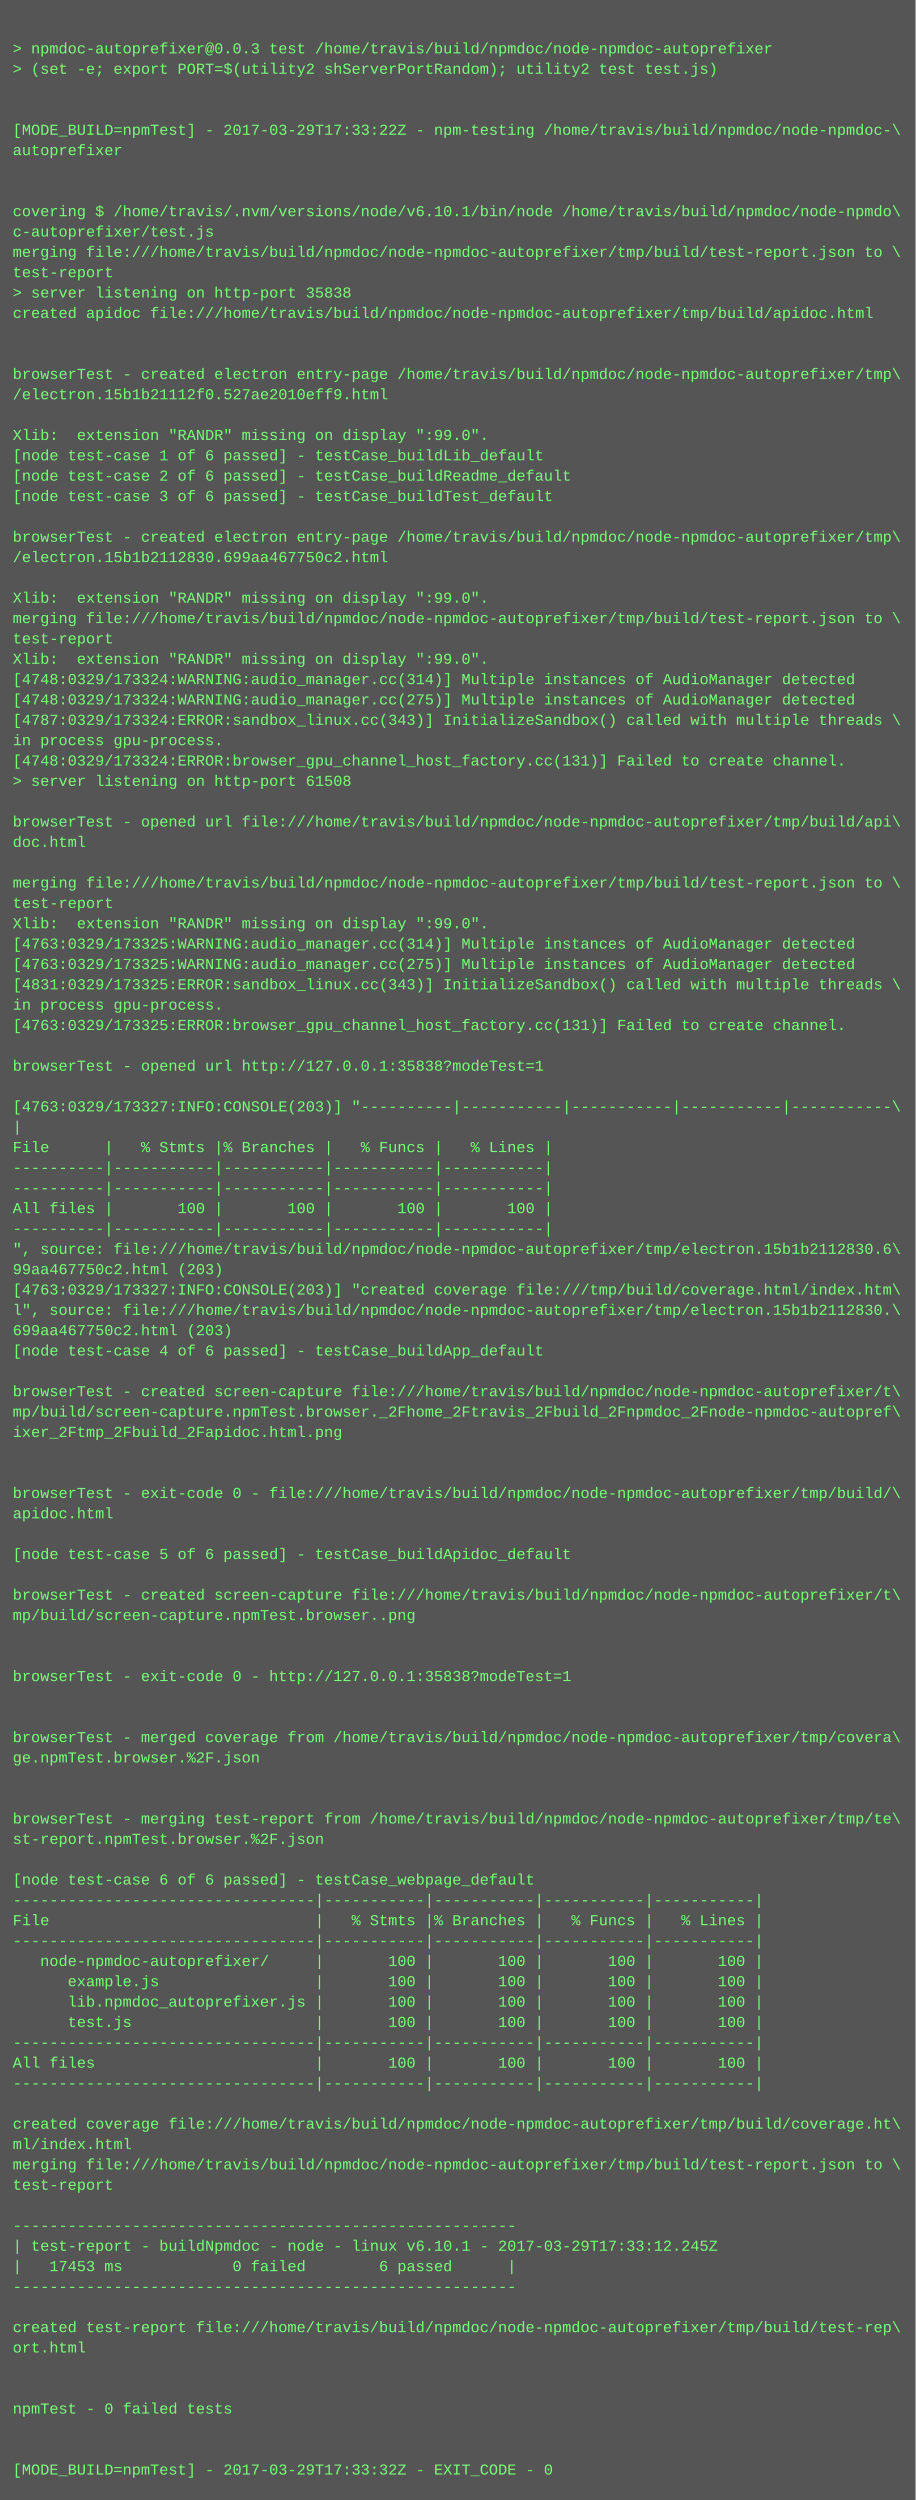
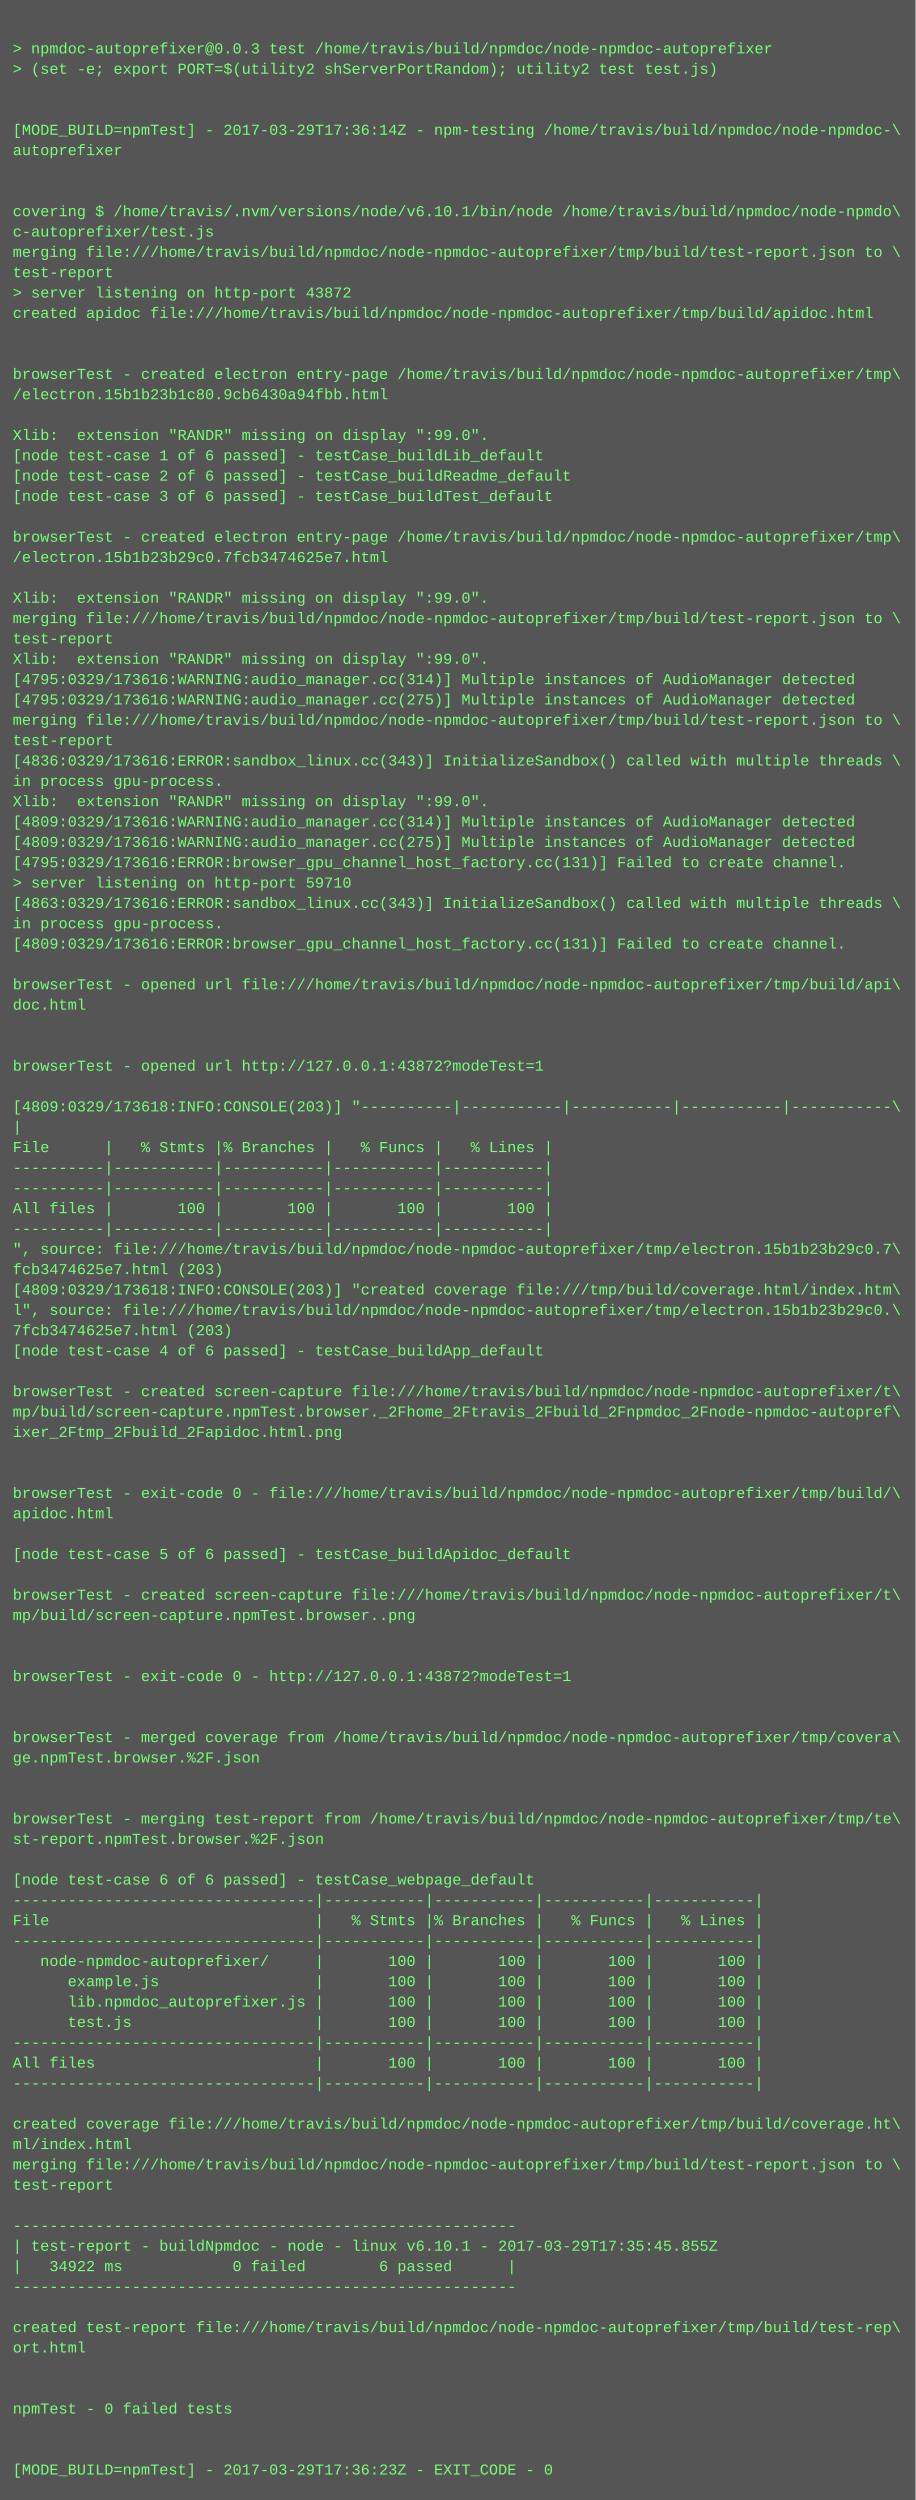
<svg xmlns="http://www.w3.org/2000/svg" height="1966" width="720">
  <rect height="1966" fill="#555" width="720" />
  <text fill="#7f7" font-family="Courier New" font-size="12" xml:space="preserve">
    <tspan x="10" y="26" />
    <tspan x="10" y="42">&gt; npmdoc-autoprefixer@0.0.3 test /home/travis/build/npmdoc/node-npmdoc-autoprefixer</tspan>
    <tspan x="10" y="58">&gt; (set -e; export PORT=$(utility2 shServerPortRandom); utility2 test test.js)</tspan>
    <tspan x="10" y="74" />
    <tspan x="10" y="90" />
-     <tspan x="10" y="106">[MODE_BUILD=npmTest] - 2017-03-29T17:33:22Z - npm-testing /home/travis/build/npmdoc/node-npmdoc-\</tspan>
+     <tspan x="10" y="106">[MODE_BUILD=npmTest] - 2017-03-29T17:36:14Z - npm-testing /home/travis/build/npmdoc/node-npmdoc-\</tspan>
    <tspan x="10" y="122">autoprefixer</tspan>
    <tspan x="10" y="138" />
    <tspan x="10" y="154" />
    <tspan x="10" y="170">covering $ /home/travis/.nvm/versions/node/v6.10.1/bin/node /home/travis/build/npmdoc/node-npmdo\</tspan>
    <tspan x="10" y="186">c-autoprefixer/test.js</tspan>
    <tspan x="10" y="202">merging file:///home/travis/build/npmdoc/node-npmdoc-autoprefixer/tmp/build/test-report.json to \</tspan>
    <tspan x="10" y="218">test-report</tspan>
-     <tspan x="10" y="234">&gt; server listening on http-port 35838</tspan>
+     <tspan x="10" y="234">&gt; server listening on http-port 43872</tspan>
    <tspan x="10" y="250">created apidoc file:///home/travis/build/npmdoc/node-npmdoc-autoprefixer/tmp/build/apidoc.html</tspan>
    <tspan x="10" y="266" />
    <tspan x="10" y="282" />
    <tspan x="10" y="298">browserTest - created electron entry-page /home/travis/build/npmdoc/node-npmdoc-autoprefixer/tmp\</tspan>
-     <tspan x="10" y="314">/electron.15b1b21112f0.527ae2010eff9.html</tspan>
+     <tspan x="10" y="314">/electron.15b1b23b1c80.9cb6430a94fbb.html</tspan>
    <tspan x="10" y="330" />
    <tspan x="10" y="346">Xlib:  extension "RANDR" missing on display ":99.0".</tspan>
    <tspan x="10" y="362">[node test-case 1 of 6 passed] - testCase_buildLib_default</tspan>
    <tspan x="10" y="378">[node test-case 2 of 6 passed] - testCase_buildReadme_default</tspan>
    <tspan x="10" y="394">[node test-case 3 of 6 passed] - testCase_buildTest_default</tspan>
    <tspan x="10" y="410" />
    <tspan x="10" y="426">browserTest - created electron entry-page /home/travis/build/npmdoc/node-npmdoc-autoprefixer/tmp\</tspan>
-     <tspan x="10" y="442">/electron.15b1b2112830.699aa467750c2.html</tspan>
+     <tspan x="10" y="442">/electron.15b1b23b29c0.7fcb3474625e7.html</tspan>
    <tspan x="10" y="458" />
    <tspan x="10" y="474">Xlib:  extension "RANDR" missing on display ":99.0".</tspan>
    <tspan x="10" y="490">merging file:///home/travis/build/npmdoc/node-npmdoc-autoprefixer/tmp/build/test-report.json to \</tspan>
    <tspan x="10" y="506">test-report</tspan>
    <tspan x="10" y="522">Xlib:  extension "RANDR" missing on display ":99.0".</tspan>
-     <tspan x="10" y="538">[4748:0329/173324:WARNING:audio_manager.cc(314)] Multiple instances of AudioManager detected</tspan>
-     <tspan x="10" y="554">[4748:0329/173324:WARNING:audio_manager.cc(275)] Multiple instances of AudioManager detected</tspan>
-     <tspan x="10" y="570">[4787:0329/173324:ERROR:sandbox_linux.cc(343)] InitializeSandbox() called with multiple threads \</tspan>
-     <tspan x="10" y="586">in process gpu-process. </tspan>
-     <tspan x="10" y="602">[4748:0329/173324:ERROR:browser_gpu_channel_host_factory.cc(131)] Failed to create channel.</tspan>
-     <tspan x="10" y="618">&gt; server listening on http-port 61508</tspan>
-     <tspan x="10" y="634" />
-     <tspan x="10" y="650">browserTest - opened url file:///home/travis/build/npmdoc/node-npmdoc-autoprefixer/tmp/build/api\</tspan>
-     <tspan x="10" y="666">doc.html</tspan>
-     <tspan x="10" y="682" />
-     <tspan x="10" y="698">merging file:///home/travis/build/npmdoc/node-npmdoc-autoprefixer/tmp/build/test-report.json to \</tspan>
-     <tspan x="10" y="714">test-report</tspan>
-     <tspan x="10" y="730">Xlib:  extension "RANDR" missing on display ":99.0".</tspan>
-     <tspan x="10" y="746">[4763:0329/173325:WARNING:audio_manager.cc(314)] Multiple instances of AudioManager detected</tspan>
-     <tspan x="10" y="762">[4763:0329/173325:WARNING:audio_manager.cc(275)] Multiple instances of AudioManager detected</tspan>
-     <tspan x="10" y="778">[4831:0329/173325:ERROR:sandbox_linux.cc(343)] InitializeSandbox() called with multiple threads \</tspan>
-     <tspan x="10" y="794">in process gpu-process. </tspan>
-     <tspan x="10" y="810">[4763:0329/173325:ERROR:browser_gpu_channel_host_factory.cc(131)] Failed to create channel.</tspan>
+     <tspan x="10" y="538">[4795:0329/173616:WARNING:audio_manager.cc(314)] Multiple instances of AudioManager detected</tspan>
+     <tspan x="10" y="554">[4795:0329/173616:WARNING:audio_manager.cc(275)] Multiple instances of AudioManager detected</tspan>
+     <tspan x="10" y="570">merging file:///home/travis/build/npmdoc/node-npmdoc-autoprefixer/tmp/build/test-report.json to \</tspan>
+     <tspan x="10" y="586">test-report</tspan>
+     <tspan x="10" y="602">[4836:0329/173616:ERROR:sandbox_linux.cc(343)] InitializeSandbox() called with multiple threads \</tspan>
+     <tspan x="10" y="618">in process gpu-process. </tspan>
+     <tspan x="10" y="634">Xlib:  extension "RANDR" missing on display ":99.0".</tspan>
+     <tspan x="10" y="650">[4809:0329/173616:WARNING:audio_manager.cc(314)] Multiple instances of AudioManager detected</tspan>
+     <tspan x="10" y="666">[4809:0329/173616:WARNING:audio_manager.cc(275)] Multiple instances of AudioManager detected</tspan>
+     <tspan x="10" y="682">[4795:0329/173616:ERROR:browser_gpu_channel_host_factory.cc(131)] Failed to create channel.</tspan>
+     <tspan x="10" y="698">&gt; server listening on http-port 59710</tspan>
+     <tspan x="10" y="714">[4863:0329/173616:ERROR:sandbox_linux.cc(343)] InitializeSandbox() called with multiple threads \</tspan>
+     <tspan x="10" y="730">in process gpu-process. </tspan>
+     <tspan x="10" y="746">[4809:0329/173616:ERROR:browser_gpu_channel_host_factory.cc(131)] Failed to create channel.</tspan>
+     <tspan x="10" y="762" />
+     <tspan x="10" y="778">browserTest - opened url file:///home/travis/build/npmdoc/node-npmdoc-autoprefixer/tmp/build/api\</tspan>
+     <tspan x="10" y="794">doc.html</tspan>
+     <tspan x="10" y="810" />
    <tspan x="10" y="826" />
-     <tspan x="10" y="842">browserTest - opened url http://127.0.0.1:35838?modeTest=1</tspan>
+     <tspan x="10" y="842">browserTest - opened url http://127.0.0.1:43872?modeTest=1</tspan>
    <tspan x="10" y="858" />
-     <tspan x="10" y="874">[4763:0329/173327:INFO:CONSOLE(203)] "----------|-----------|-----------|-----------|-----------\</tspan>
+     <tspan x="10" y="874">[4809:0329/173618:INFO:CONSOLE(203)] "----------|-----------|-----------|-----------|-----------\</tspan>
    <tspan x="10" y="890">|</tspan>
    <tspan x="10" y="906">File      |   % Stmts |% Branches |   % Funcs |   % Lines |</tspan>
    <tspan x="10" y="922">----------|-----------|-----------|-----------|-----------|</tspan>
    <tspan x="10" y="938">----------|-----------|-----------|-----------|-----------|</tspan>
    <tspan x="10" y="954">All files |       100 |       100 |       100 |       100 |</tspan>
    <tspan x="10" y="970">----------|-----------|-----------|-----------|-----------|</tspan>
-     <tspan x="10" y="986">", source: file:///home/travis/build/npmdoc/node-npmdoc-autoprefixer/tmp/electron.15b1b2112830.6\</tspan>
-     <tspan x="10" y="1002">99aa467750c2.html (203)</tspan>
-     <tspan x="10" y="1018">[4763:0329/173327:INFO:CONSOLE(203)] "created coverage file:///tmp/build/coverage.html/index.htm\</tspan>
-     <tspan x="10" y="1034">l", source: file:///home/travis/build/npmdoc/node-npmdoc-autoprefixer/tmp/electron.15b1b2112830.\</tspan>
-     <tspan x="10" y="1050">699aa467750c2.html (203)</tspan>
+     <tspan x="10" y="986">", source: file:///home/travis/build/npmdoc/node-npmdoc-autoprefixer/tmp/electron.15b1b23b29c0.7\</tspan>
+     <tspan x="10" y="1002">fcb3474625e7.html (203)</tspan>
+     <tspan x="10" y="1018">[4809:0329/173618:INFO:CONSOLE(203)] "created coverage file:///tmp/build/coverage.html/index.htm\</tspan>
+     <tspan x="10" y="1034">l", source: file:///home/travis/build/npmdoc/node-npmdoc-autoprefixer/tmp/electron.15b1b23b29c0.\</tspan>
+     <tspan x="10" y="1050">7fcb3474625e7.html (203)</tspan>
    <tspan x="10" y="1066">[node test-case 4 of 6 passed] - testCase_buildApp_default</tspan>
    <tspan x="10" y="1082" />
    <tspan x="10" y="1098">browserTest - created screen-capture file:///home/travis/build/npmdoc/node-npmdoc-autoprefixer/t\</tspan>
    <tspan x="10" y="1114">mp/build/screen-capture.npmTest.browser._2Fhome_2Ftravis_2Fbuild_2Fnpmdoc_2Fnode-npmdoc-autopref\</tspan>
    <tspan x="10" y="1130">ixer_2Ftmp_2Fbuild_2Fapidoc.html.png</tspan>
    <tspan x="10" y="1146" />
    <tspan x="10" y="1162" />
    <tspan x="10" y="1178">browserTest - exit-code 0 - file:///home/travis/build/npmdoc/node-npmdoc-autoprefixer/tmp/build/\</tspan>
    <tspan x="10" y="1194">apidoc.html</tspan>
    <tspan x="10" y="1210" />
    <tspan x="10" y="1226">[node test-case 5 of 6 passed] - testCase_buildApidoc_default</tspan>
    <tspan x="10" y="1242" />
    <tspan x="10" y="1258">browserTest - created screen-capture file:///home/travis/build/npmdoc/node-npmdoc-autoprefixer/t\</tspan>
    <tspan x="10" y="1274">mp/build/screen-capture.npmTest.browser..png</tspan>
    <tspan x="10" y="1290" />
    <tspan x="10" y="1306" />
-     <tspan x="10" y="1322">browserTest - exit-code 0 - http://127.0.0.1:35838?modeTest=1</tspan>
+     <tspan x="10" y="1322">browserTest - exit-code 0 - http://127.0.0.1:43872?modeTest=1</tspan>
    <tspan x="10" y="1338" />
    <tspan x="10" y="1354" />
    <tspan x="10" y="1370">browserTest - merged coverage from /home/travis/build/npmdoc/node-npmdoc-autoprefixer/tmp/covera\</tspan>
    <tspan x="10" y="1386">ge.npmTest.browser.%2F.json</tspan>
    <tspan x="10" y="1402" />
    <tspan x="10" y="1418" />
    <tspan x="10" y="1434">browserTest - merging test-report from /home/travis/build/npmdoc/node-npmdoc-autoprefixer/tmp/te\</tspan>
    <tspan x="10" y="1450">st-report.npmTest.browser.%2F.json</tspan>
    <tspan x="10" y="1466" />
    <tspan x="10" y="1482">[node test-case 6 of 6 passed] - testCase_webpage_default</tspan>
    <tspan x="10" y="1498">---------------------------------|-----------|-----------|-----------|-----------|</tspan>
    <tspan x="10" y="1514">File                             |   % Stmts |% Branches |   % Funcs |   % Lines |</tspan>
    <tspan x="10" y="1530">---------------------------------|-----------|-----------|-----------|-----------|</tspan>
    <tspan x="10" y="1546">   node-npmdoc-autoprefixer/     |       100 |       100 |       100 |       100 |</tspan>
    <tspan x="10" y="1562">      example.js                 |       100 |       100 |       100 |       100 |</tspan>
    <tspan x="10" y="1578">      lib.npmdoc_autoprefixer.js |       100 |       100 |       100 |       100 |</tspan>
    <tspan x="10" y="1594">      test.js                    |       100 |       100 |       100 |       100 |</tspan>
    <tspan x="10" y="1610">---------------------------------|-----------|-----------|-----------|-----------|</tspan>
    <tspan x="10" y="1626">All files                        |       100 |       100 |       100 |       100 |</tspan>
    <tspan x="10" y="1642">---------------------------------|-----------|-----------|-----------|-----------|</tspan>
    <tspan x="10" y="1658" />
    <tspan x="10" y="1674">created coverage file:///home/travis/build/npmdoc/node-npmdoc-autoprefixer/tmp/build/coverage.ht\</tspan>
    <tspan x="10" y="1690">ml/index.html</tspan>
    <tspan x="10" y="1706">merging file:///home/travis/build/npmdoc/node-npmdoc-autoprefixer/tmp/build/test-report.json to \</tspan>
    <tspan x="10" y="1722">test-report</tspan>
    <tspan x="10" y="1738" />
    <tspan x="10" y="1754">-------------------------------------------------------</tspan>
-     <tspan x="10" y="1770">| test-report - buildNpmdoc - node - linux v6.10.1 - 2017-03-29T17:33:12.245Z</tspan>
-     <tspan x="10" y="1786">|   17453 ms            0 failed        6 passed      |</tspan>
+     <tspan x="10" y="1770">| test-report - buildNpmdoc - node - linux v6.10.1 - 2017-03-29T17:35:45.855Z</tspan>
+     <tspan x="10" y="1786">|   34922 ms            0 failed        6 passed      |</tspan>
    <tspan x="10" y="1802">-------------------------------------------------------</tspan>
    <tspan x="10" y="1818" />
    <tspan x="10" y="1834">created test-report file:///home/travis/build/npmdoc/node-npmdoc-autoprefixer/tmp/build/test-rep\</tspan>
    <tspan x="10" y="1850">ort.html</tspan>
    <tspan x="10" y="1866" />
    <tspan x="10" y="1882" />
    <tspan x="10" y="1898">npmTest - 0 failed tests</tspan>
    <tspan x="10" y="1914" />
    <tspan x="10" y="1930" />
-     <tspan x="10" y="1946">[MODE_BUILD=npmTest] - 2017-03-29T17:33:32Z - EXIT_CODE - 0</tspan>
+     <tspan x="10" y="1946">[MODE_BUILD=npmTest] - 2017-03-29T17:36:23Z - EXIT_CODE - 0</tspan>
  </text>
</svg>
